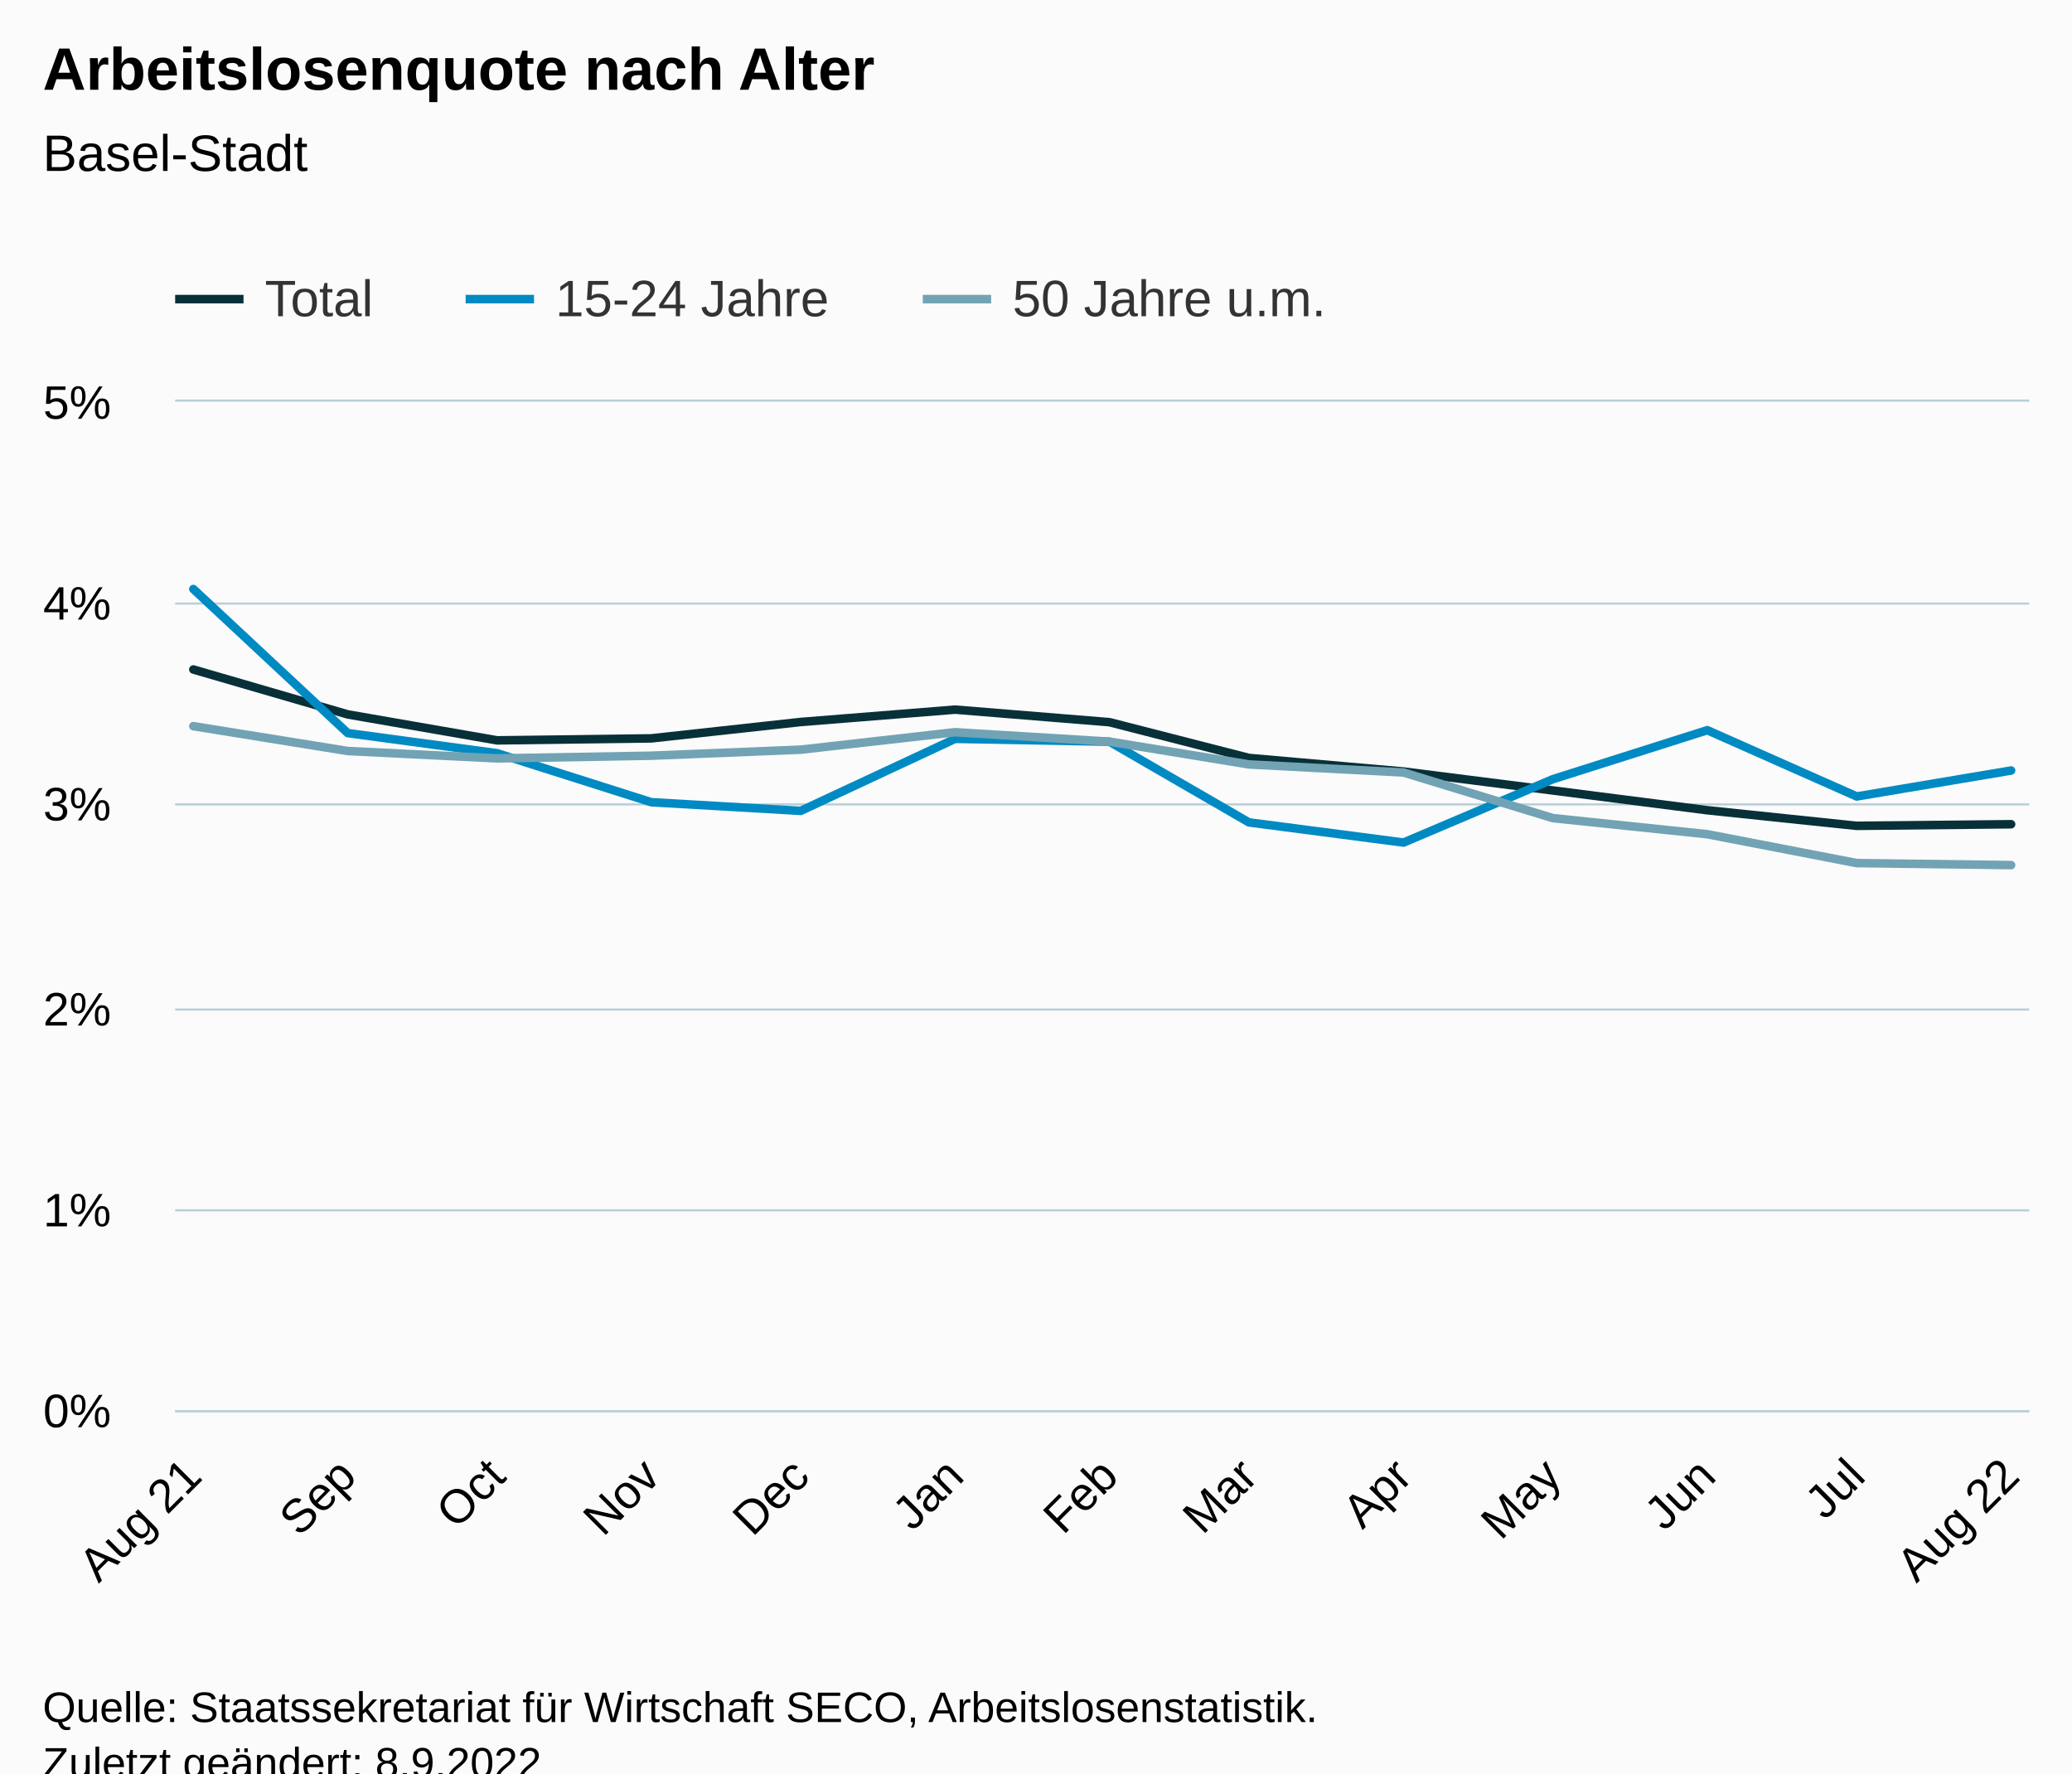
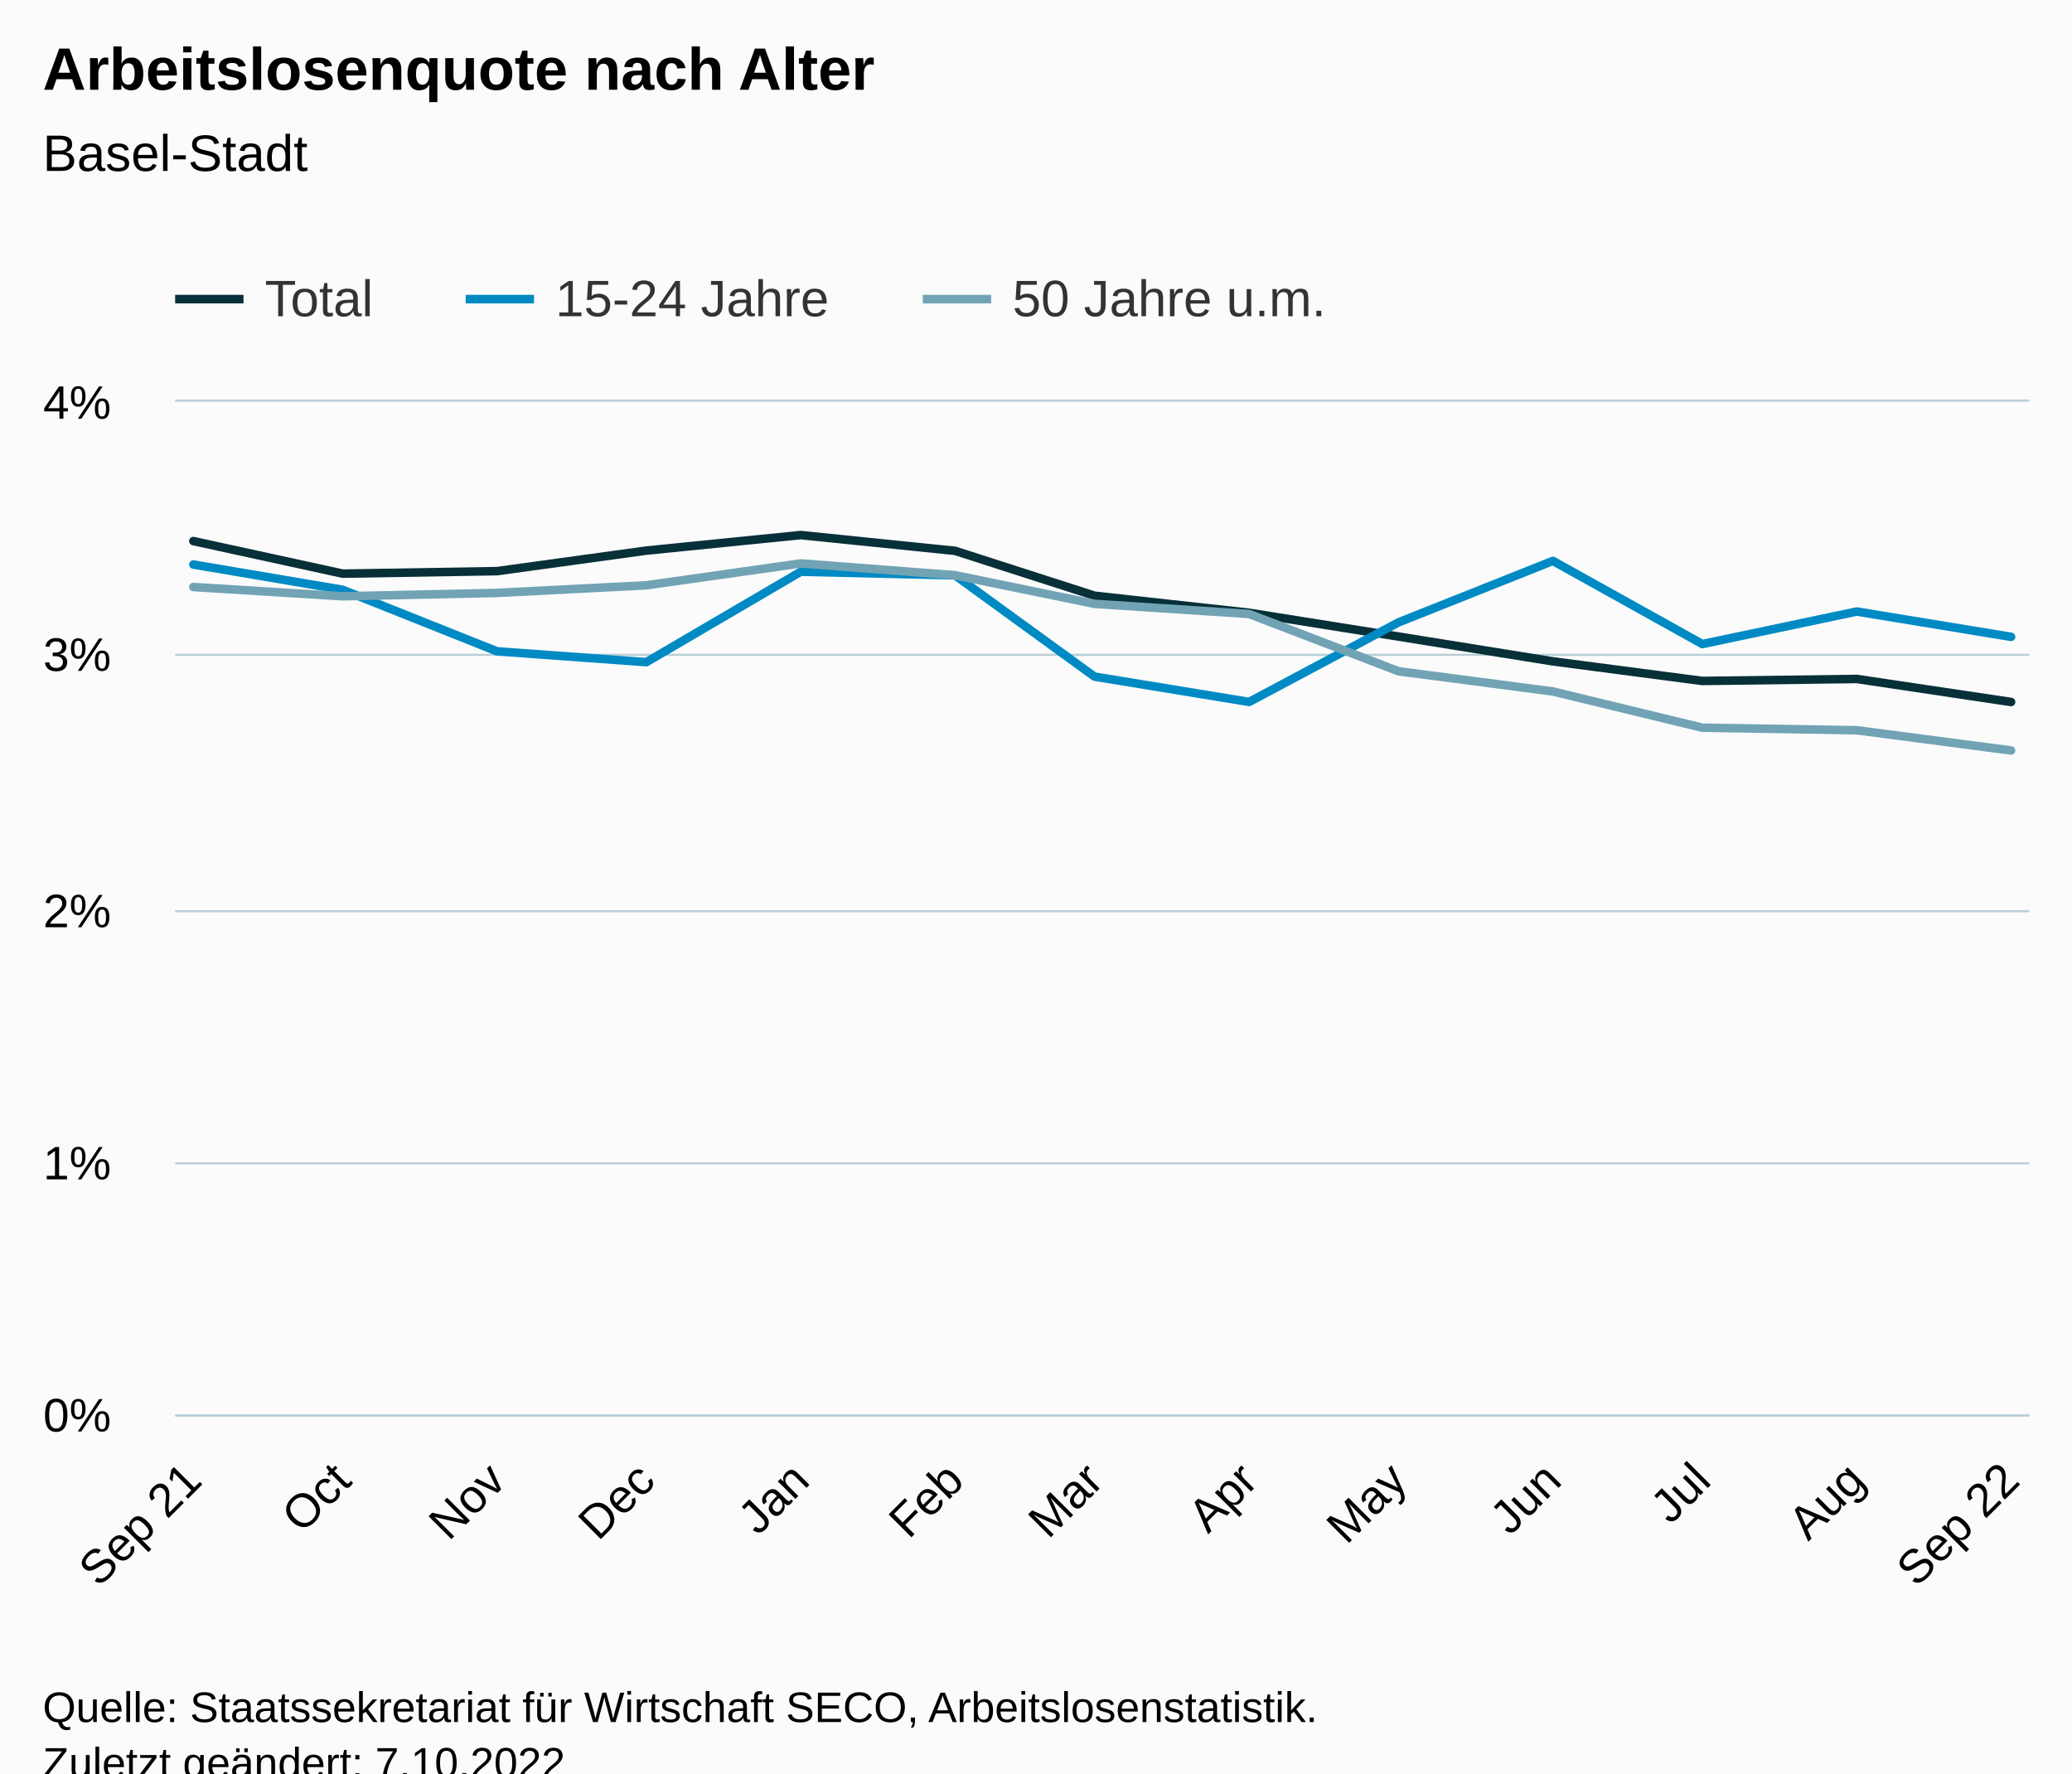
<svg xmlns="http://www.w3.org/2000/svg" version="1.1" class="highcharts-root" style="font-family:Arial;font-size:12px;" viewBox="0 0 485 415">
  <defs>
-     <clipPath id="highcharts-o2yjcf7-46-">
-       <rect x="0" y="0" width="434" height="236" fill="none" />
+     <clipPath id="highcharts-vram176-46-">
+       <rect x="0" y="0" width="434" height="237" fill="none" />
    </clipPath>
-     <clipPath id="highcharts-o2yjcf7-60-">
-       <rect x="0" y="0" width="434" height="236" fill="none" />
+     <clipPath id="highcharts-vram176-60-">
+       <rect x="0" y="0" width="434" height="237" fill="none" />
    </clipPath>
-     <clipPath id="highcharts-o2yjcf7-87-">
-       <rect x="41" y="94" width="434" height="236" fill="none" />
+     <clipPath id="highcharts-vram176-87-">
+       <rect x="41" y="94" width="434" height="237" fill="none" />
    </clipPath>
  </defs>
  <rect fill="#fbfbfb" class="highcharts-background" x="0" y="0" width="485" height="428" rx="0" ry="0" />
-   <rect fill="none" class="highcharts-plot-background" x="41" y="94" width="434" height="236" />
+   <rect fill="none" class="highcharts-plot-background" x="41" y="94" width="434" height="237" />
  <g class="highcharts-pane-group" data-z-index="0" />
  <g class="highcharts-grid highcharts-xaxis-grid" data-z-index="1">
-     <path fill="none" data-z-index="1" class="highcharts-grid-line" d="M 44.5 94 L 44.5 330" opacity="1" />
-     <path fill="none" data-z-index="1" class="highcharts-grid-line" d="M 80.5 94 L 80.5 330" opacity="1" />
-     <path fill="none" data-z-index="1" class="highcharts-grid-line" d="M 115.5 94 L 115.5 330" opacity="1" />
-     <path fill="none" data-z-index="1" class="highcharts-grid-line" d="M 151.5 94 L 151.5 330" opacity="1" />
-     <path fill="none" data-z-index="1" class="highcharts-grid-line" d="M 186.5 94 L 186.5 330" opacity="1" />
-     <path fill="none" data-z-index="1" class="highcharts-grid-line" d="M 223.5 94 L 223.5 330" opacity="1" />
-     <path fill="none" data-z-index="1" class="highcharts-grid-line" d="M 259.5 94 L 259.5 330" opacity="1" />
-     <path fill="none" data-z-index="1" class="highcharts-grid-line" d="M 291.5 94 L 291.5 330" opacity="1" />
-     <path fill="none" data-z-index="1" class="highcharts-grid-line" d="M 327.5 94 L 327.5 330" opacity="1" />
-     <path fill="none" data-z-index="1" class="highcharts-grid-line" d="M 362.5 94 L 362.5 330" opacity="1" />
-     <path fill="none" data-z-index="1" class="highcharts-grid-line" d="M 399.5 94 L 399.5 330" opacity="1" />
-     <path fill="none" data-z-index="1" class="highcharts-grid-line" d="M 434.5 94 L 434.5 330" opacity="1" />
-     <path fill="none" data-z-index="1" class="highcharts-grid-line" d="M 470.5 94 L 470.5 330" opacity="1" />
+     <path fill="none" data-z-index="1" class="highcharts-grid-line" d="M 44.5 94 L 44.5 331" opacity="1" />
+     <path fill="none" data-z-index="1" class="highcharts-grid-line" d="M 79.5 94 L 79.5 331" opacity="1" />
+     <path fill="none" data-z-index="1" class="highcharts-grid-line" d="M 115.5 94 L 115.5 331" opacity="1" />
+     <path fill="none" data-z-index="1" class="highcharts-grid-line" d="M 150.5 94 L 150.5 331" opacity="1" />
+     <path fill="none" data-z-index="1" class="highcharts-grid-line" d="M 186.5 94 L 186.5 331" opacity="1" />
+     <path fill="none" data-z-index="1" class="highcharts-grid-line" d="M 223.5 94 L 223.5 331" opacity="1" />
+     <path fill="none" data-z-index="1" class="highcharts-grid-line" d="M 255.5 94 L 255.5 331" opacity="1" />
+     <path fill="none" data-z-index="1" class="highcharts-grid-line" d="M 291.5 94 L 291.5 331" opacity="1" />
+     <path fill="none" data-z-index="1" class="highcharts-grid-line" d="M 326.5 94 L 326.5 331" opacity="1" />
+     <path fill="none" data-z-index="1" class="highcharts-grid-line" d="M 362.5 94 L 362.5 331" opacity="1" />
+     <path fill="none" data-z-index="1" class="highcharts-grid-line" d="M 397.5 94 L 397.5 331" opacity="1" />
+     <path fill="none" data-z-index="1" class="highcharts-grid-line" d="M 434.5 94 L 434.5 331" opacity="1" />
+     <path fill="none" data-z-index="1" class="highcharts-grid-line" d="M 470.5 94 L 470.5 331" opacity="1" />
  </g>
  <g class="highcharts-grid highcharts-yaxis-grid" data-z-index="1">
-     <path fill="none" stroke="#B9CFD7" stroke-width="0.5" data-z-index="1" class="highcharts-grid-line" d="M 41 330.25 L 475 330.25" opacity="1" />
-     <path fill="none" stroke="#B9CFD7" stroke-width="0.5" data-z-index="1" class="highcharts-grid-line" d="M 41 283.25 L 475 283.25" opacity="1" />
-     <path fill="none" stroke="#B9CFD7" stroke-width="0.5" data-z-index="1" class="highcharts-grid-line" d="M 41 236.25 L 475 236.25" opacity="1" />
-     <path fill="none" stroke="#B9CFD7" stroke-width="0.5" data-z-index="1" class="highcharts-grid-line" d="M 41 188.25 L 475 188.25" opacity="1" />
-     <path fill="none" stroke="#B9CFD7" stroke-width="0.5" data-z-index="1" class="highcharts-grid-line" d="M 41 141.25 L 475 141.25" opacity="1" />
+     <path fill="none" stroke="#B9CFD7" stroke-width="0.5" data-z-index="1" class="highcharts-grid-line" d="M 41 331.25 L 475 331.25" opacity="1" />
+     <path fill="none" stroke="#B9CFD7" stroke-width="0.5" data-z-index="1" class="highcharts-grid-line" d="M 41 272.25 L 475 272.25" opacity="1" />
+     <path fill="none" stroke="#B9CFD7" stroke-width="0.5" data-z-index="1" class="highcharts-grid-line" d="M 41 213.25 L 475 213.25" opacity="1" />
+     <path fill="none" stroke="#B9CFD7" stroke-width="0.5" data-z-index="1" class="highcharts-grid-line" d="M 41 153.25 L 475 153.25" opacity="1" />
    <path fill="none" stroke="#B9CFD7" stroke-width="0.5" data-z-index="1" class="highcharts-grid-line" d="M 41 93.75 L 475 93.75" opacity="1" />
  </g>
-   <rect fill="none" class="highcharts-plot-border" data-z-index="1" x="41" y="94" width="434" height="236" />
+   <rect fill="none" class="highcharts-plot-border" data-z-index="1" x="41" y="94" width="434" height="237" />
  <g class="highcharts-axis highcharts-xaxis" data-z-index="2">
-     <path fill="none" class="highcharts-axis-line" stroke="#B9CFD7" stroke-width="0.5" data-z-index="7" d="M 41 330.25 L 475 330.25" />
+     <path fill="none" class="highcharts-axis-line" stroke="#B9CFD7" stroke-width="0.5" data-z-index="7" d="M 41 331.25 L 475 331.25" />
  </g>
  <g class="highcharts-axis highcharts-yaxis" data-z-index="2">
-     <path fill="none" class="highcharts-axis-line" data-z-index="7" d="M 41 94 L 41 330" />
+     <path fill="none" class="highcharts-axis-line" data-z-index="7" d="M 41 94 L 41 331" />
  </g>
  <g class="highcharts-series-group" data-z-index="3">
-     <g class="highcharts-series highcharts-series-0 highcharts-line-series" data-z-index="0.1" opacity="1" transform="translate(41,94) scale(1 1)" clip-path="url(#highcharts-o2yjcf7-60-)">
-       <path fill="none" d="M 4.255 62.677 L 40.392 73.188 L 75.364 79.263 L 111.453 78.796 L 146.425 74.963 L 182.562 72.07 L 218.7 75.01 L 251.34 83.379 L 287.526 86.555 L 322.498 90.992 L 358.636 95.618 L 393.608 99.266 L 429.745 98.893" class="highcharts-graph" data-z-index="1" stroke="#083038" stroke-width="2" stroke-linejoin="round" stroke-linecap="round" />
+     <g class="highcharts-series highcharts-series-0 highcharts-line-series" data-z-index="0.1" opacity="1" transform="translate(41,94) scale(1 1)" clip-path="url(#highcharts-vram176-60-)">
+       <path fill="none" d="M 4.255 32.623 L 39.227 40.249 L 75.316 39.662 L 110.287 34.851 L 146.425 31.219 L 182.562 34.91 L 215.203 45.415 L 251.389 49.403 L 286.361 54.972 L 322.498 60.779 L 357.47 65.359 L 393.608 64.891 L 429.745 70.282" class="highcharts-graph" data-z-index="1" stroke="#083038" stroke-width="2" stroke-linejoin="round" stroke-linecap="round" />
    </g>
    <g class="highcharts-markers highcharts-series-0 highcharts-line-series" data-z-index="0.1" opacity="1" transform="translate(41,94) scale(1 1)" clip-path="none" />
-     <g class="highcharts-series highcharts-series-1 highcharts-line-series" data-z-index="0.1" opacity="1" transform="translate(41,94) scale(1 1)" clip-path="url(#highcharts-o2yjcf7-60-)">
-       <path fill="none" d="M 4.255 43.849 L 40.392 77.559 L 75.364 82.279 L 111.453 93.739 L 146.425 95.764 L 182.562 78.904 L 218.7 79.579 L 251.34 98.459 L 287.526 103.179 L 322.498 88.344 L 358.636 76.884 L 393.608 92.389 L 429.745 86.324" class="highcharts-graph" data-z-index="1" stroke="#008AC3" stroke-width="2" stroke-linejoin="round" stroke-linecap="round" />
+     <g class="highcharts-series highcharts-series-1 highcharts-line-series" data-z-index="0.1" opacity="1" transform="translate(41,94) scale(1 1)" clip-path="url(#highcharts-vram176-60-)">
+       <path fill="none" d="M 4.255 38.11 L 39.227 44.035 L 75.316 58.421 L 110.287 60.962 L 146.425 39.798 L 182.562 40.645 L 215.203 64.346 L 251.389 70.27 L 286.361 51.648 L 322.498 37.262 L 357.47 56.726 L 393.608 49.112 L 429.745 55.037" class="highcharts-graph" data-z-index="1" stroke="#008AC3" stroke-width="2" stroke-linejoin="round" stroke-linecap="round" />
    </g>
    <g class="highcharts-markers highcharts-series-1 highcharts-line-series" data-z-index="0.1" opacity="1" transform="translate(41,94) scale(1 1)" clip-path="none" />
-     <g class="highcharts-series highcharts-series-2 highcharts-line-series" data-z-index="0.1" opacity="1" transform="translate(41,94) scale(1 1)" clip-path="url(#highcharts-o2yjcf7-60-)">
-       <path fill="none" d="M 4.255 75.94 L 40.392 81.755 L 75.364 83.483 L 111.453 82.855 L 146.425 81.439 L 182.562 77.356 L 218.7 79.556 L 251.34 84.894 L 287.526 86.782 L 322.498 97.463 L 358.636 101.23 L 393.608 107.984 L 429.745 108.456" class="highcharts-graph" data-z-index="1" stroke="#71A3B5" stroke-width="2" stroke-linejoin="round" stroke-linecap="round" />
+     <g class="highcharts-series highcharts-series-2 highcharts-line-series" data-z-index="0.1" opacity="1" transform="translate(41,94) scale(1 1)" clip-path="url(#highcharts-vram176-60-)">
+       <path fill="none" d="M 4.255 43.377 L 39.227 45.545 L 75.316 44.757 L 110.287 42.98 L 146.425 37.855 L 182.562 40.616 L 215.203 47.317 L 251.389 49.687 L 286.361 63.095 L 322.498 67.823 L 357.47 76.302 L 393.608 76.895 L 429.745 81.629" class="highcharts-graph" data-z-index="1" stroke="#71A3B5" stroke-width="2" stroke-linejoin="round" stroke-linecap="round" />
    </g>
    <g class="highcharts-markers highcharts-series-2 highcharts-line-series" data-z-index="0.1" opacity="1" transform="translate(41,94) scale(1 1)" clip-path="none" />
  </g>
  <text x="10" text-anchor="start" class="highcharts-title" data-z-index="4" style="color:#000000;font-size:14px;font-weight:bold;fill:#000000;" y="21">
    <tspan>Arbeitslosenquote nach Alter</tspan>
  </text>
  <text x="10" text-anchor="start" class="highcharts-subtitle" data-z-index="4" style="color:#000000;font-size:12px;font-weight:normal;fill:#000000;" y="40">
    <tspan>Basel-Stadt</tspan>
  </text>
  <text x="10" text-anchor="start" class="highcharts-caption" data-z-index="4" style="color:#666666;fill:#666666;" y="385" />
  <g class="highcharts-legend" data-z-index="7" transform="translate(33,56)">
    <rect fill="none" class="highcharts-legend-box" rx="0" ry="0" x="0" y="0" width="287" height="26" visibility="visible" />
    <g data-z-index="1">
      <g>
        <g class="highcharts-legend-item highcharts-line-series highcharts-color-undefined highcharts-series-0" data-z-index="1" transform="translate(8,3)">
          <path fill="none" d="M 0 11 L 16 11" class="highcharts-graph" stroke="#083038" stroke-width="2" />
          <text x="21" style="color:#333333;cursor:pointer;font-size:12px;font-weight:normal;fill:#333333;" text-anchor="start" data-z-index="2" y="15">
            <tspan>Total</tspan>
          </text>
        </g>
        <g class="highcharts-legend-item highcharts-line-series highcharts-color-undefined highcharts-series-1" data-z-index="1" transform="translate(76,3)">
          <path fill="none" d="M 0 11 L 16 11" class="highcharts-graph" stroke="#008AC3" stroke-width="2" />
          <text x="21" y="15" style="color:#333333;cursor:pointer;font-size:12px;font-weight:normal;fill:#333333;" text-anchor="start" data-z-index="2">
            <tspan>15-24 Jahre</tspan>
          </text>
        </g>
        <g class="highcharts-legend-item highcharts-line-series highcharts-color-undefined highcharts-series-2" data-z-index="1" transform="translate(183,3)">
          <path fill="none" d="M 0 11 L 16 11" class="highcharts-graph" stroke="#71A3B5" stroke-width="2" />
          <text x="21" y="15" style="color:#333333;cursor:pointer;font-size:12px;font-weight:normal;fill:#333333;" text-anchor="start" data-z-index="2">
            <tspan>50 Jahre u.m.</tspan>
          </text>
        </g>
      </g>
    </g>
  </g>
  <g class="highcharts-axis-labels highcharts-xaxis-labels" data-z-index="7">
-     <text x="47.75" style="color:#000000;cursor:default;font-size:11px;fill:#000000;" text-anchor="end" transform="translate(0,0) rotate(-45 47.75048 346)" y="346" opacity="1">
-       <tspan>Aug 21</tspan>
+     <text x="47.75" style="color:#000000;cursor:default;font-size:11px;fill:#000000;" text-anchor="end" transform="translate(0,0) rotate(-45 47.75048 347)" y="347" opacity="1">
+       <tspan>Sep 21</tspan>
    </text>
-     <text x="83.888" style="color:#000000;cursor:default;font-size:11px;fill:#000000;" text-anchor="end" transform="translate(0,0) rotate(-45 83.88801 346)" y="346" opacity="1">Sep</text>
-     <text x="118.86" style="color:#000000;cursor:default;font-size:11px;fill:#000000;" text-anchor="end" transform="translate(0,0) rotate(-45 118.8598 346)" y="346" opacity="1">Oct</text>
-     <text x="154.997" style="color:#000000;cursor:default;font-size:11px;fill:#000000;" text-anchor="end" transform="translate(0,0) rotate(-45 154.9973 346)" y="346" opacity="1">Nov</text>
-     <text x="189.969" style="color:#000000;cursor:default;font-size:11px;fill:#000000;" text-anchor="end" transform="translate(0,0) rotate(-45 189.9691 346)" y="346" opacity="1">Dec</text>
-     <text x="226.107" style="color:#000000;cursor:default;font-size:11px;fill:#000000;" text-anchor="end" transform="translate(0,0) rotate(-45 226.1066 346)" y="346" opacity="1">Jan</text>
-     <text x="262.244" style="color:#000000;cursor:default;font-size:11px;fill:#000000;" text-anchor="end" transform="translate(0,0) rotate(-45 262.2442 346)" y="346" opacity="1">Feb</text>
-     <text x="294.885" style="color:#000000;cursor:default;font-size:11px;fill:#000000;" text-anchor="end" transform="translate(0,0) rotate(-45 294.8845 346)" y="346" opacity="1">Mar</text>
-     <text x="331.022" style="color:#000000;cursor:default;font-size:11px;fill:#000000;" text-anchor="end" transform="translate(0,0) rotate(-45 331.022 346)" y="346" opacity="1">Apr</text>
-     <text x="365.994" style="color:#000000;cursor:default;font-size:11px;fill:#000000;" text-anchor="end" transform="translate(0,0) rotate(-45 365.9938 346)" y="346" opacity="1">May</text>
-     <text x="402.131" style="color:#000000;cursor:default;font-size:11px;fill:#000000;" text-anchor="end" transform="translate(0,0) rotate(-45 402.1314 346)" y="346" opacity="1">Jun</text>
-     <text x="437.103" style="color:#000000;cursor:default;font-size:11px;fill:#000000;" text-anchor="end" transform="translate(0,0) rotate(-45 437.1032 346)" y="346" opacity="1">Jul</text>
-     <text x="473.241" style="color:#000000;cursor:default;font-size:11px;fill:#000000;" text-anchor="end" transform="translate(0,0) rotate(-45 473.2407 346)" y="346" opacity="1">
-       <tspan>Aug 22</tspan>
+     <text x="82.722" style="color:#000000;cursor:default;font-size:11px;fill:#000000;" text-anchor="end" transform="translate(0,0) rotate(-45 82.72228 347)" y="347" opacity="1">Oct</text>
+     <text x="118.86" style="color:#000000;cursor:default;font-size:11px;fill:#000000;" text-anchor="end" transform="translate(0,0) rotate(-45 118.8598 347)" y="347" opacity="1">Nov</text>
+     <text x="153.832" style="color:#000000;cursor:default;font-size:11px;fill:#000000;" text-anchor="end" transform="translate(0,0) rotate(-45 153.8316 347)" y="347" opacity="1">Dec</text>
+     <text x="189.969" style="color:#000000;cursor:default;font-size:11px;fill:#000000;" text-anchor="end" transform="translate(0,0) rotate(-45 189.9691 347)" y="347" opacity="1">Jan</text>
+     <text x="226.107" style="color:#000000;cursor:default;font-size:11px;fill:#000000;" text-anchor="end" transform="translate(0,0) rotate(-45 226.1066 347)" y="347" opacity="1">Feb</text>
+     <text x="258.747" style="color:#000000;cursor:default;font-size:11px;fill:#000000;" text-anchor="end" transform="translate(0,0) rotate(-45 258.747 347)" y="347" opacity="1">Mar</text>
+     <text x="294.885" style="color:#000000;cursor:default;font-size:11px;fill:#000000;" text-anchor="end" transform="translate(0,0) rotate(-45 294.8845 347)" y="347" opacity="1">Apr</text>
+     <text x="329.856" style="color:#000000;cursor:default;font-size:11px;fill:#000000;" text-anchor="end" transform="translate(0,0) rotate(-45 329.8563 347)" y="347" opacity="1">May</text>
+     <text x="365.994" style="color:#000000;cursor:default;font-size:11px;fill:#000000;" text-anchor="end" transform="translate(0,0) rotate(-45 365.9938 347)" y="347" opacity="1">Jun</text>
+     <text x="400.966" style="color:#000000;cursor:default;font-size:11px;fill:#000000;" text-anchor="end" transform="translate(0,0) rotate(-45 400.9656 347)" y="347" opacity="1">Jul</text>
+     <text x="437.103" style="color:#000000;cursor:default;font-size:11px;fill:#000000;" text-anchor="end" transform="translate(0,0) rotate(-45 437.1032 347)" y="347" opacity="1">Aug</text>
+     <text x="473.241" style="color:#000000;cursor:default;font-size:11px;fill:#000000;" text-anchor="end" transform="translate(0,0) rotate(-45 473.2407 347)" y="347" opacity="1">
+       <tspan>Sep 22</tspan>
    </text>
  </g>
  <g class="highcharts-axis-labels highcharts-yaxis-labels" data-z-index="7">
-     <text x="26" style="color:#000000;cursor:default;font-size:11px;fill:#000000;" text-anchor="end" transform="translate(0,0)" y="334" opacity="1">0%</text>
-     <text x="26" style="color:#000000;cursor:default;font-size:11px;fill:#000000;" text-anchor="end" transform="translate(0,0)" y="287" opacity="1">1%</text>
-     <text x="26" style="color:#000000;cursor:default;font-size:11px;fill:#000000;" text-anchor="end" transform="translate(0,0)" y="240" opacity="1">2%</text>
-     <text x="26" style="color:#000000;cursor:default;font-size:11px;fill:#000000;" text-anchor="end" transform="translate(0,0)" y="192" opacity="1">3%</text>
-     <text x="26" style="color:#000000;cursor:default;font-size:11px;fill:#000000;" text-anchor="end" transform="translate(0,0)" y="145" opacity="1">4%</text>
-     <text x="26" style="color:#000000;cursor:default;font-size:11px;fill:#000000;" text-anchor="end" transform="translate(0,0)" y="98" opacity="1">5%</text>
+     <text x="26" style="color:#000000;cursor:default;font-size:11px;fill:#000000;" text-anchor="end" transform="translate(0,0)" y="335" opacity="1">0%</text>
+     <text x="26" style="color:#000000;cursor:default;font-size:11px;fill:#000000;" text-anchor="end" transform="translate(0,0)" y="276" opacity="1">1%</text>
+     <text x="26" style="color:#000000;cursor:default;font-size:11px;fill:#000000;" text-anchor="end" transform="translate(0,0)" y="217" opacity="1">2%</text>
+     <text x="26" style="color:#000000;cursor:default;font-size:11px;fill:#000000;" text-anchor="end" transform="translate(0,0)" y="157" opacity="1">3%</text>
+     <text x="26" style="color:#000000;cursor:default;font-size:11px;fill:#000000;" text-anchor="end" transform="translate(0,0)" y="98" opacity="1">4%</text>
  </g>
  <text x="10" class="highcharts-credits" text-anchor="start" data-z-index="8" style="cursor:default;color:#000000;font-size:10px;fill:#000000;" y="403">
    <tspan>Quelle: Staatssekretariat für Wirtschaft SECO, Arbeitslosenstatistik.</tspan>
-     <tspan x="10" dy="13">Zuletzt geändert: 8.9.2022</tspan>
+     <tspan x="10" dy="13">Zuletzt geändert: 7.10.2022</tspan>
  </text>
-   <g class="highcharts-control-points" data-z-index="99" clip-path="url(#highcharts-o2yjcf7-87-)" />
+   <g class="highcharts-control-points" data-z-index="99" clip-path="url(#highcharts-vram176-87-)" />
</svg>
